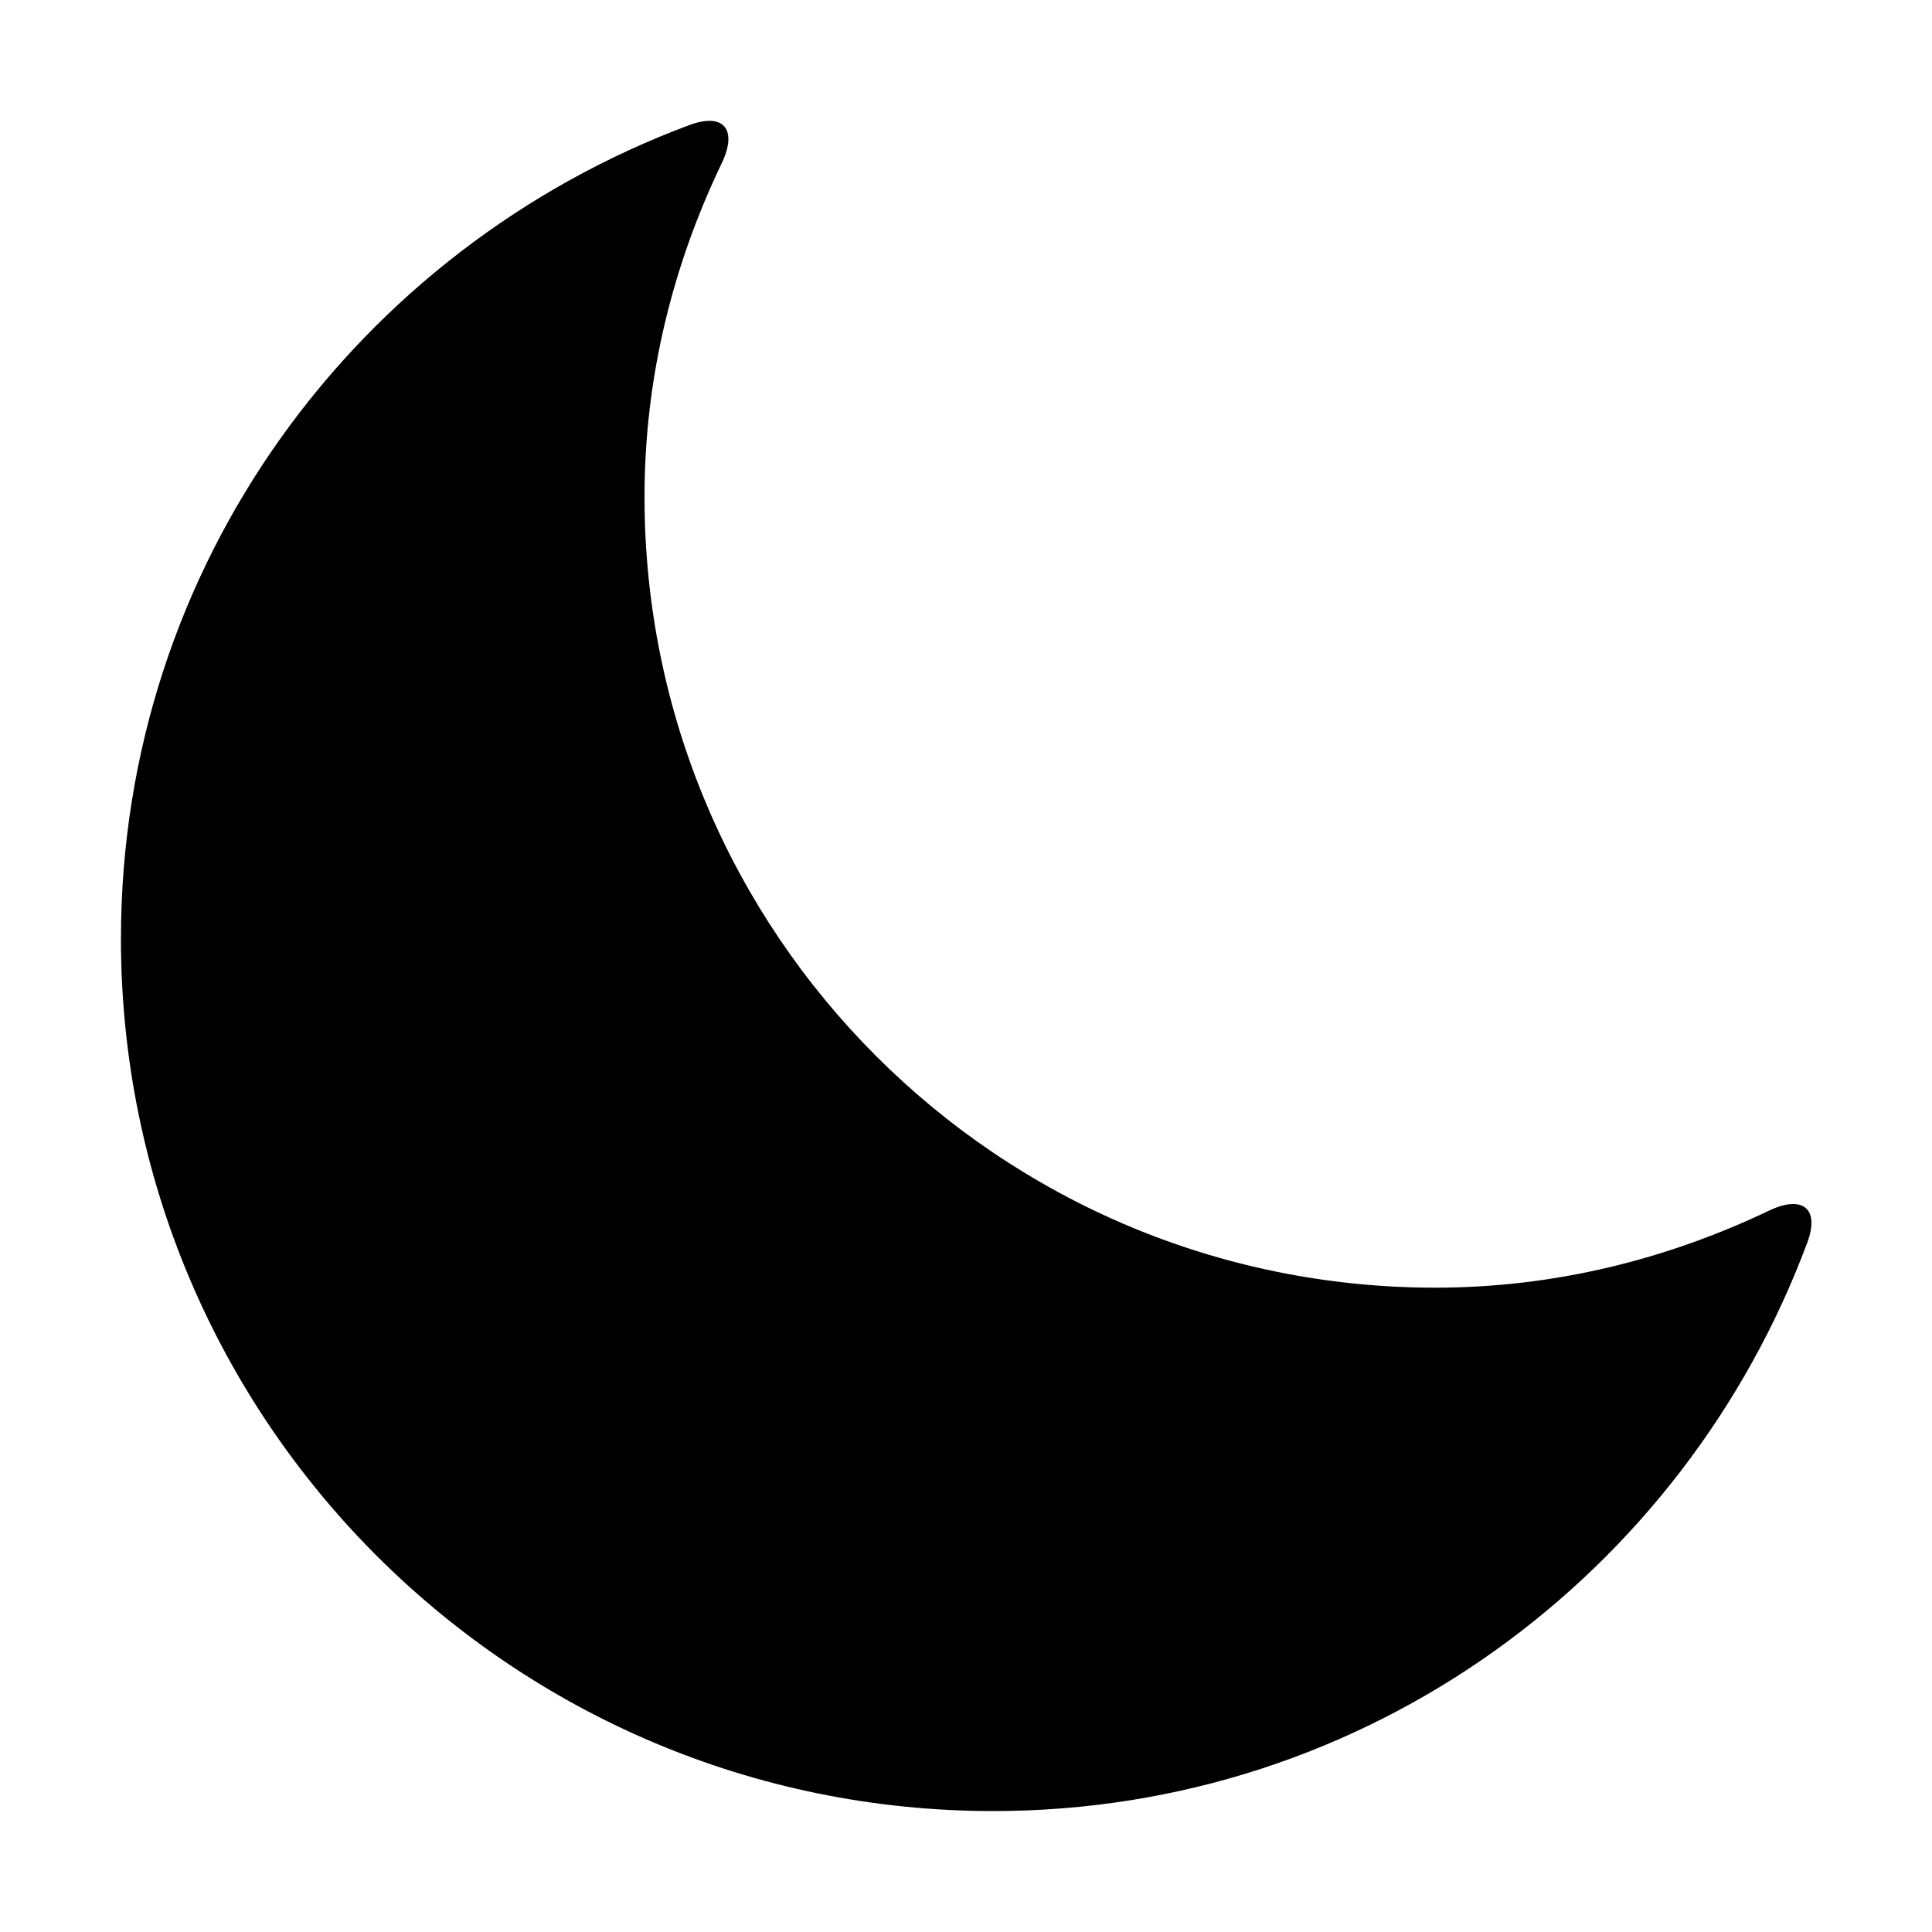
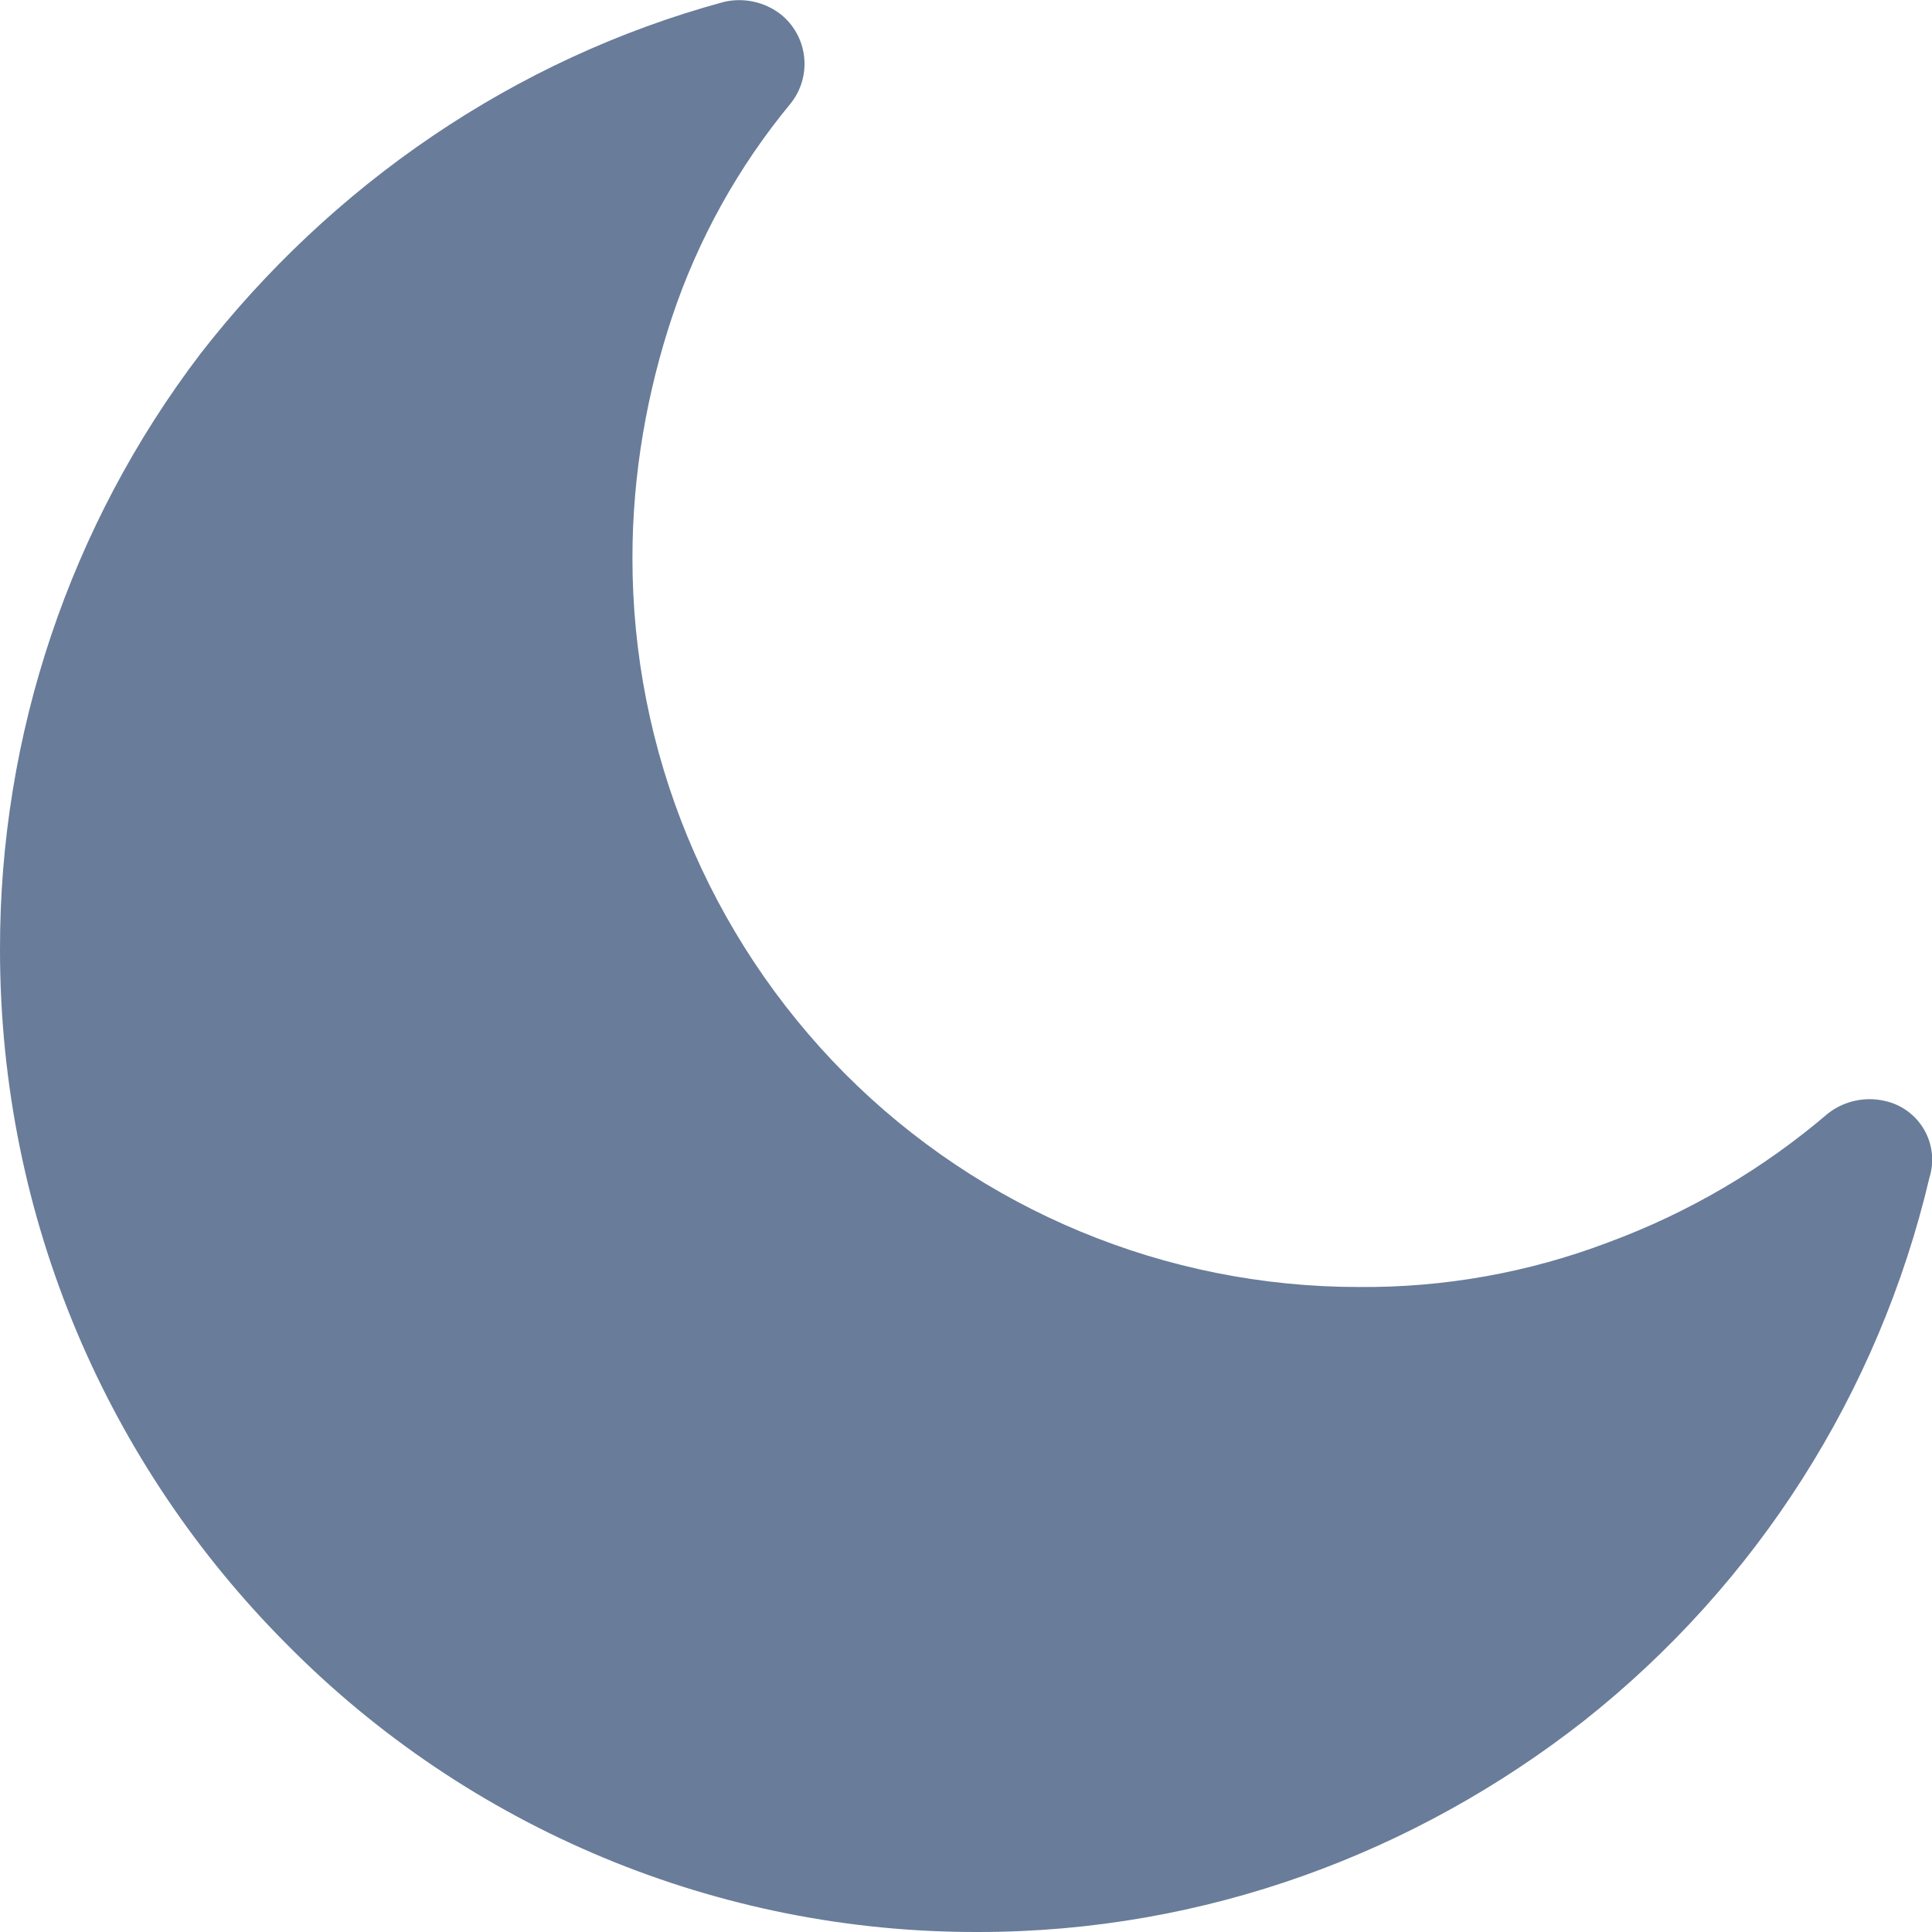
- <svg xmlns="http://www.w3.org/2000/svg" height="1000" width="1000">
-   <glyph glyph-name="moon" unicode="" horiz-adv-x="1000" />
-   <path d="M333.6 257.2c0-62.1 14.8-120.3 40-172.8 8.2-17.2 1.2-26.3-16.7-19.7-171.6 63.9-294.3 227.5-294.3 421.2-2.1316282072803006e-14 249.3 202.1 451.5 451.5 451.5 193.7 0 357.4-122.7 421.3-294.1 6.7-17.9-2.5-24.9-19.7-16.7-52.6 25.1-110.8 39.9-172.9 39.9-226.1-0.1-409.2-183.3-409.2-409.3z" />
+ <svg xmlns="http://www.w3.org/2000/svg" width="20" height="20">
+   <path d="M19.513 11.397a.701.701 0 00-.588.128 7.496 7.496 0 01-2.276 1.336 7.101 7.101 0 01-2.583.462 7.505 7.505 0 01-5.32-2.209 7.568 7.568 0 01-2.199-5.342c0-.873.154-1.72.41-2.49a6.904 6.904 0 011.227-2.21.657.657 0 00-.102-.924.701.701 0 00-.589-.128C5.32.61 3.427 1.92 2.072 3.666A10.158 10.158 0 000 9.83c0 2.8 1.125 5.342 2.967 7.19a10.025 10.025 0 007.16 2.98c2.353 0 4.527-.822 6.266-2.183a10.13 10.13 0 003.58-5.624.623.623 0 00-.46-.796z" fill="#697C9A" fill-rule="nonzero" />
</svg>
